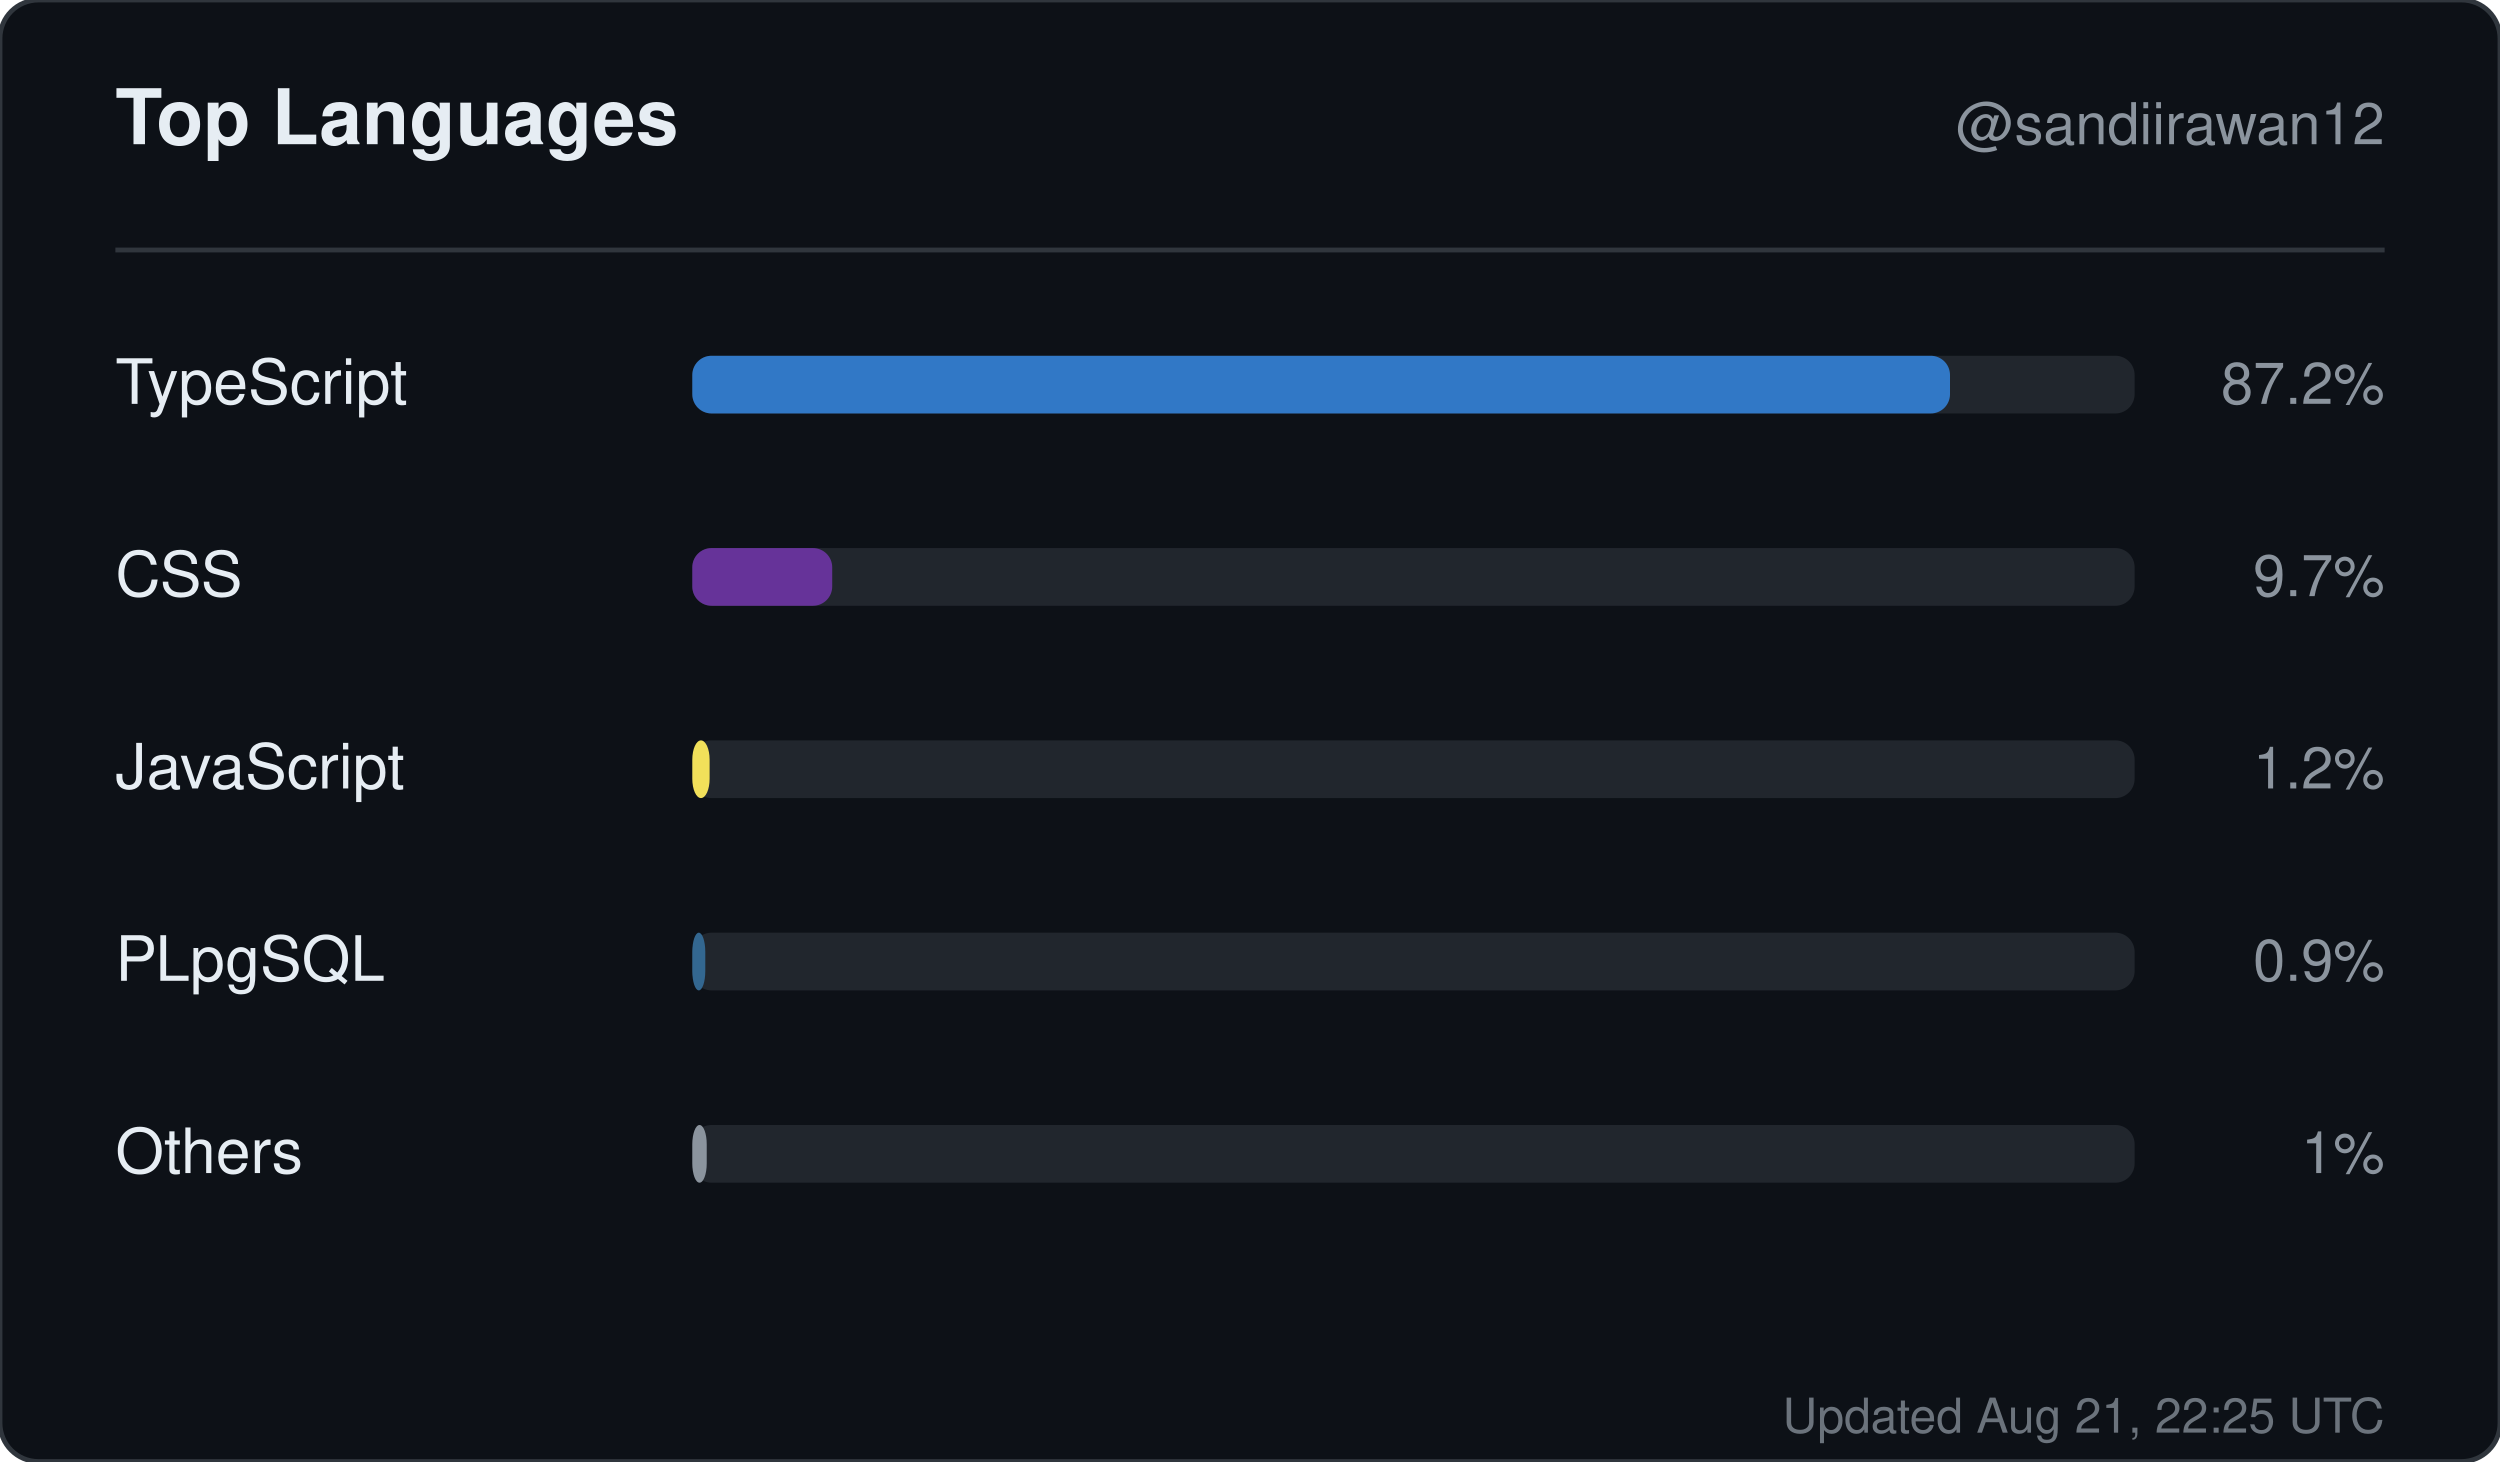
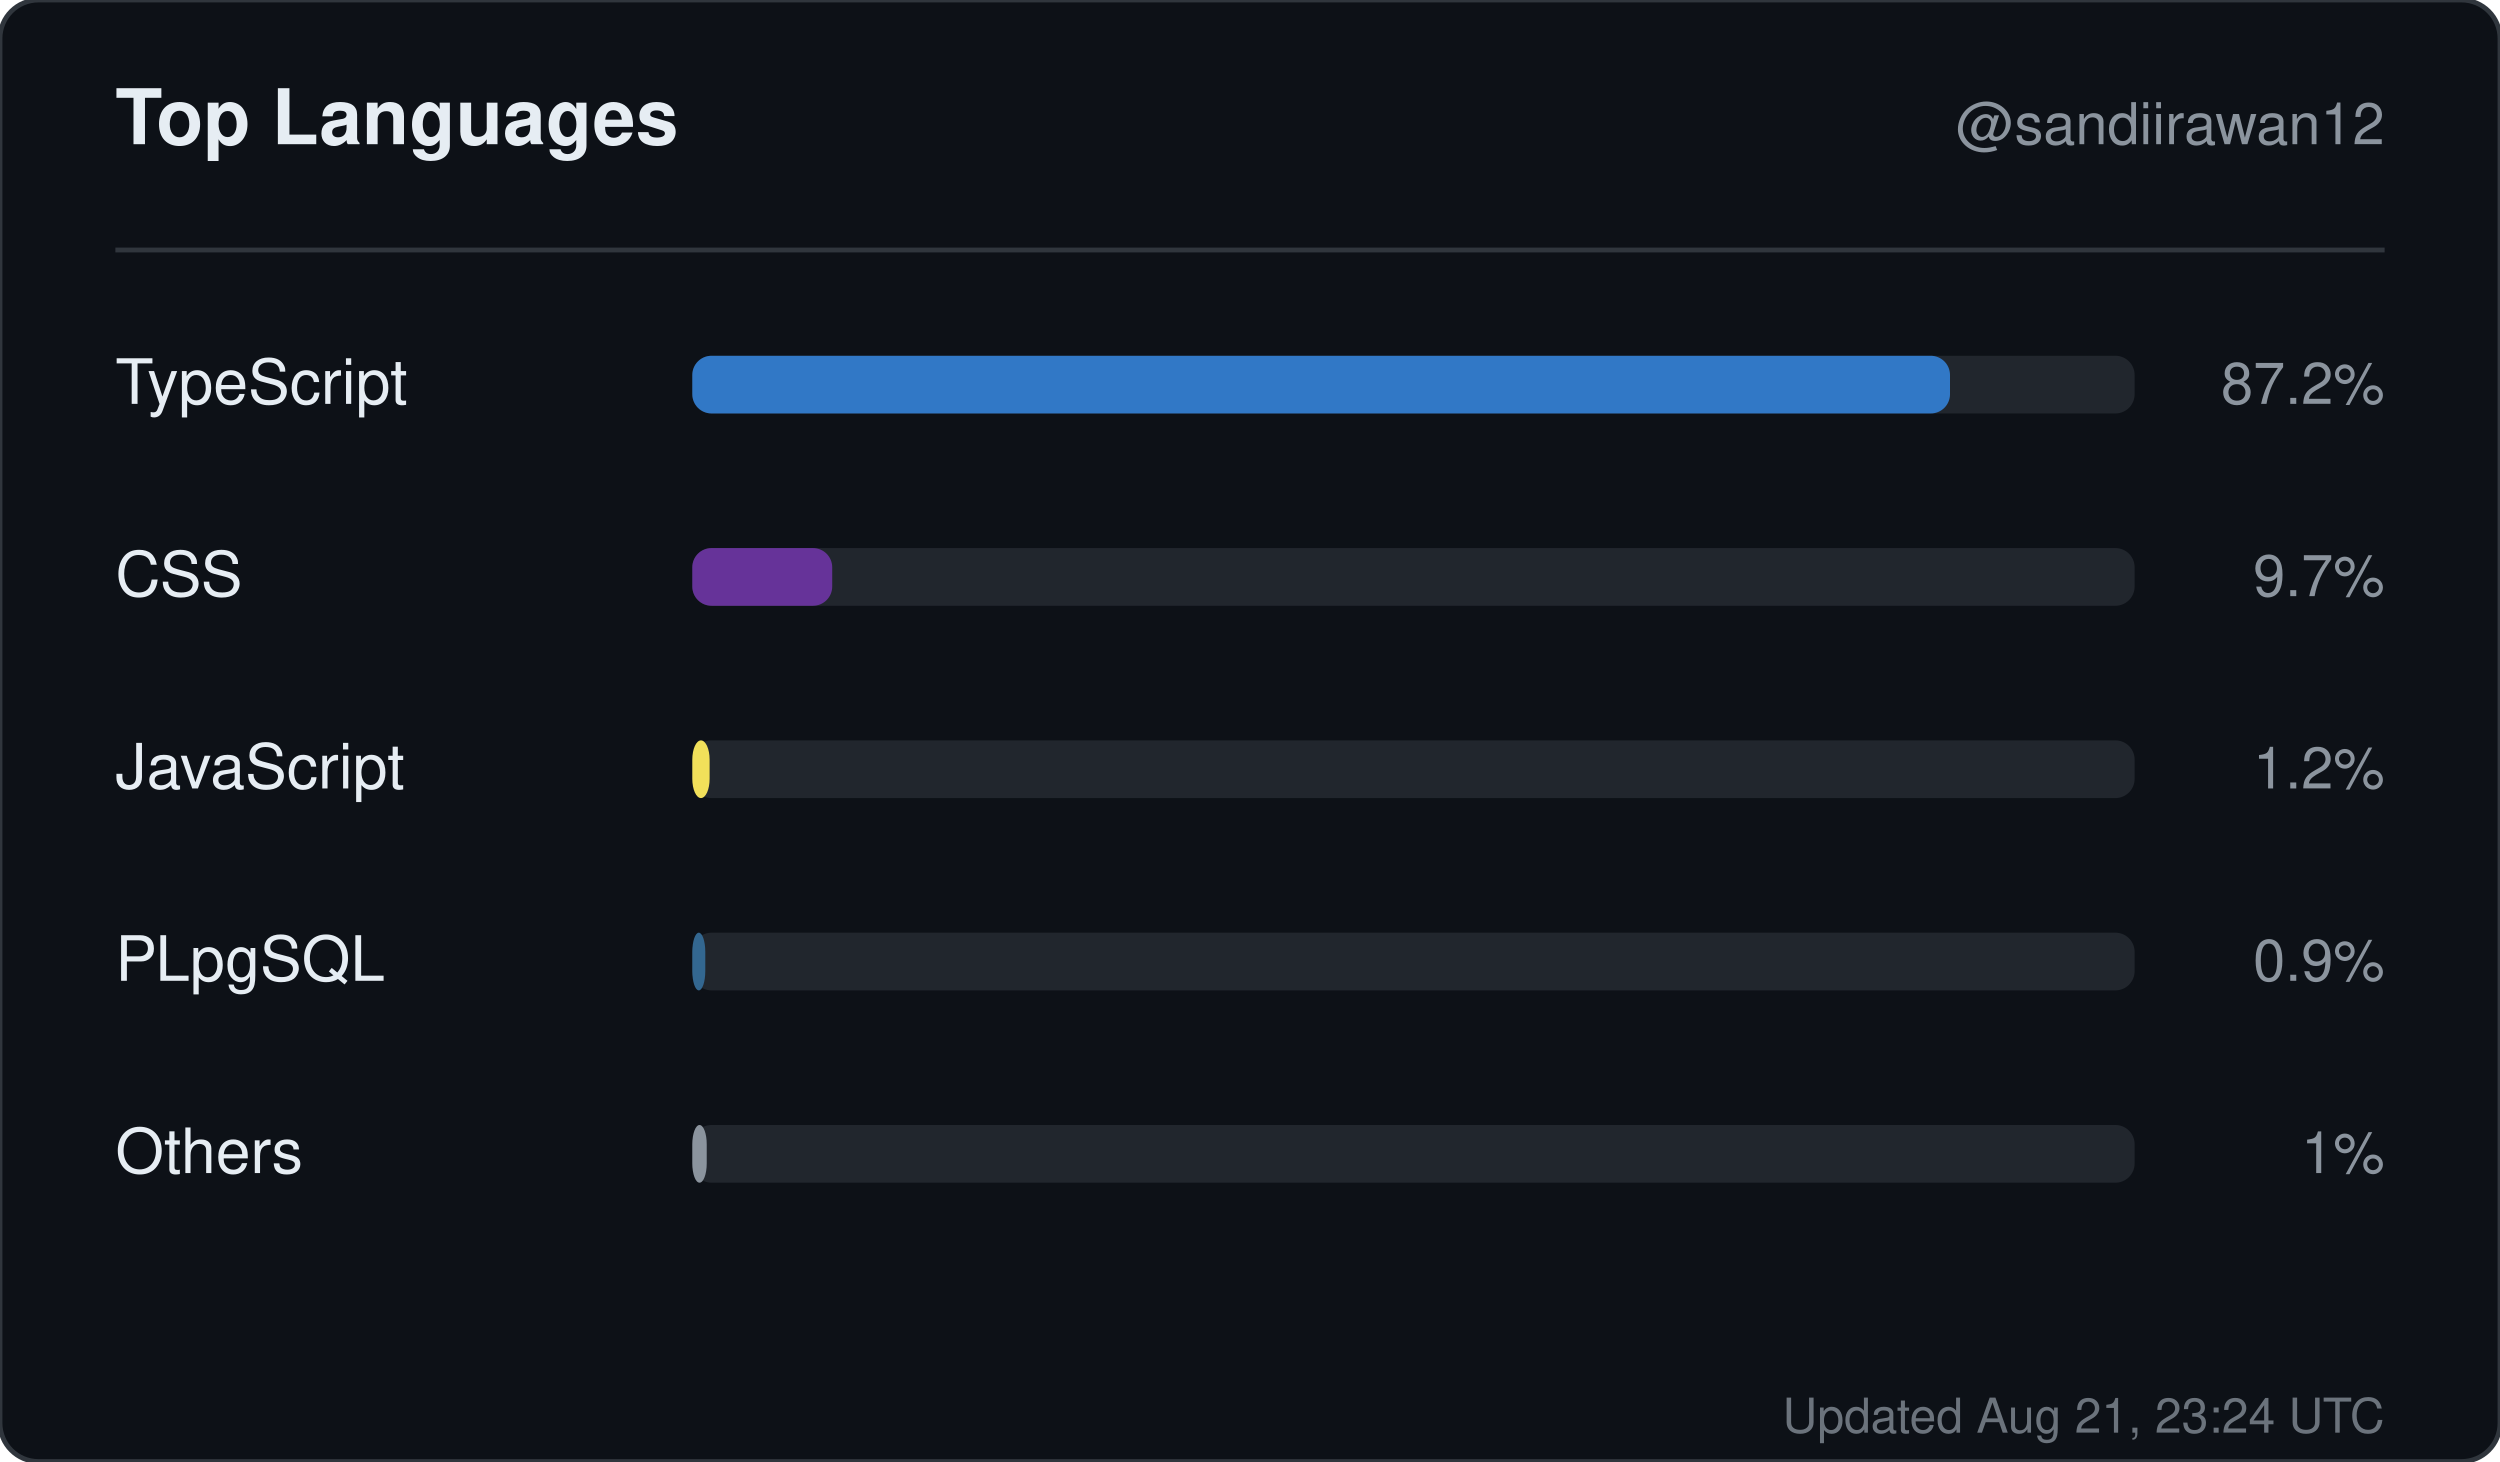
<svg xmlns="http://www.w3.org/2000/svg" width="520" height="304" viewBox="0 0 520 304" role="img" aria-label="Top languages for sandiirawan12">
  <rect width="520" height="304" rx="8" fill="#0d1117" stroke="#30363d" />
  <g font-family="-apple-system, BlinkMacSystemFont, Segoe UI, Helvetica, Arial, sans-serif">
    <text x="24" y="30" fill="#e6edf3" font-size="16" font-weight="700">Top Languages</text>
    <text x="496" y="30" fill="#8b949e" font-size="12" text-anchor="end">@sandiirawan12</text>
    <line x1="24" y1="52" x2="496" y2="52" stroke="#30363d" />
    <text x="24" y="84" fill="#e6edf3" font-size="13">TypeScript</text>
    <rect x="144" y="74" width="300" height="12" rx="4" fill="#21262d" />
    <rect x="144" y="74" width="261.6" height="12" rx="4" fill="#3178c6" />
    <text x="496" y="84" fill="#8b949e" font-size="12" text-anchor="end">87.2%</text>
    <text x="24" y="124" fill="#e6edf3" font-size="13">CSS</text>
    <rect x="144" y="114" width="300" height="12" rx="4" fill="#21262d" />
    <rect x="144" y="114" width="29.1" height="12" rx="4" fill="#663399" />
    <text x="496" y="124" fill="#8b949e" font-size="12" text-anchor="end">9.7%</text>
    <text x="24" y="164" fill="#e6edf3" font-size="13">JavaScript</text>
    <rect x="144" y="154" width="300" height="12" rx="4" fill="#21262d" />
    <rect x="144" y="154" width="3.6" height="12" rx="4" fill="#f1e05a" />
    <text x="496" y="164" fill="#8b949e" font-size="12" text-anchor="end">1.2%</text>
    <text x="24" y="204" fill="#e6edf3" font-size="13">PLpgSQL</text>
    <rect x="144" y="194" width="300" height="12" rx="4" fill="#21262d" />
    <rect x="144" y="194" width="2.7" height="12" rx="4" fill="#336790" />
    <text x="496" y="204" fill="#8b949e" font-size="12" text-anchor="end">0.9%</text>
    <text x="24" y="244" fill="#e6edf3" font-size="13">Others</text>
    <rect x="144" y="234" width="300" height="12" rx="4" fill="#21262d" />
    <rect x="144" y="234" width="3" height="12" rx="4" fill="#8b949e" />
    <text x="496" y="244" fill="#8b949e" font-size="12" text-anchor="end">1%</text>
-     <text x="496" y="298" fill="#8b949e" font-size="10" text-anchor="end" opacity="0.75">Updated Aug 21, 22:25 UTC</text>
+     <text x="496" y="298" fill="#8b949e" font-size="10" text-anchor="end" opacity="0.75">Updated Aug 21, 23:24 UTC</text>
  </g>
</svg>
